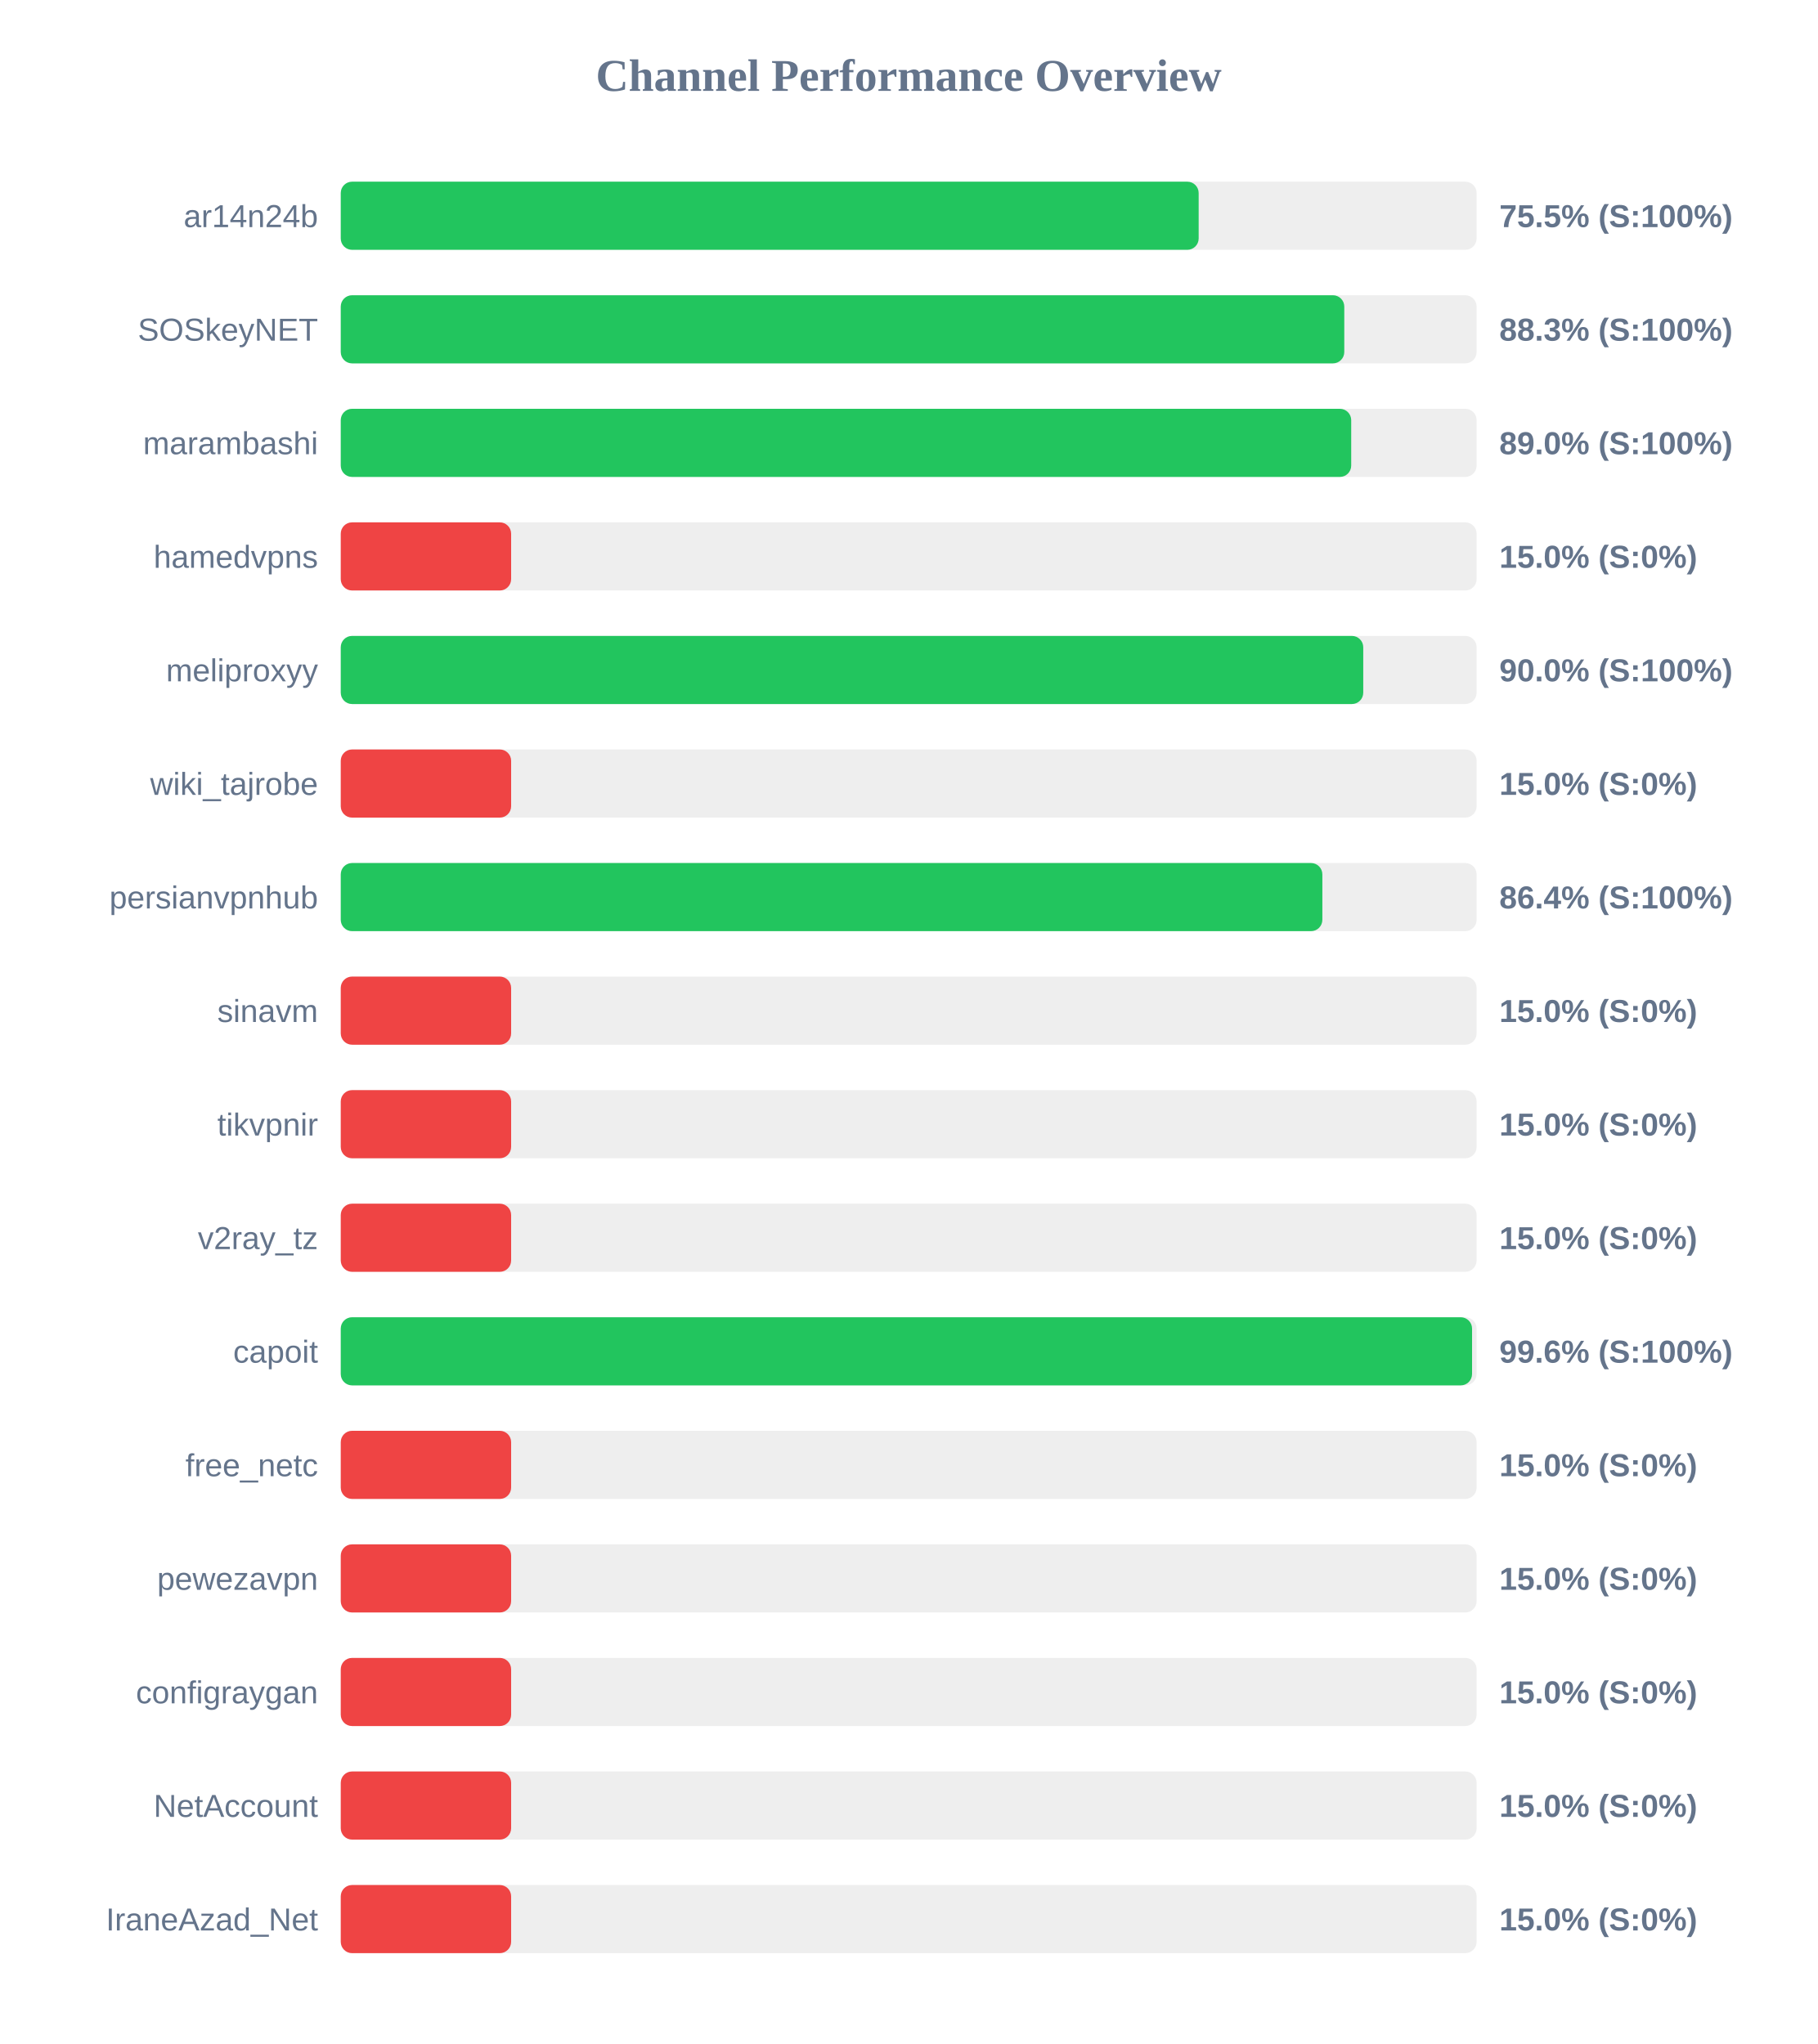
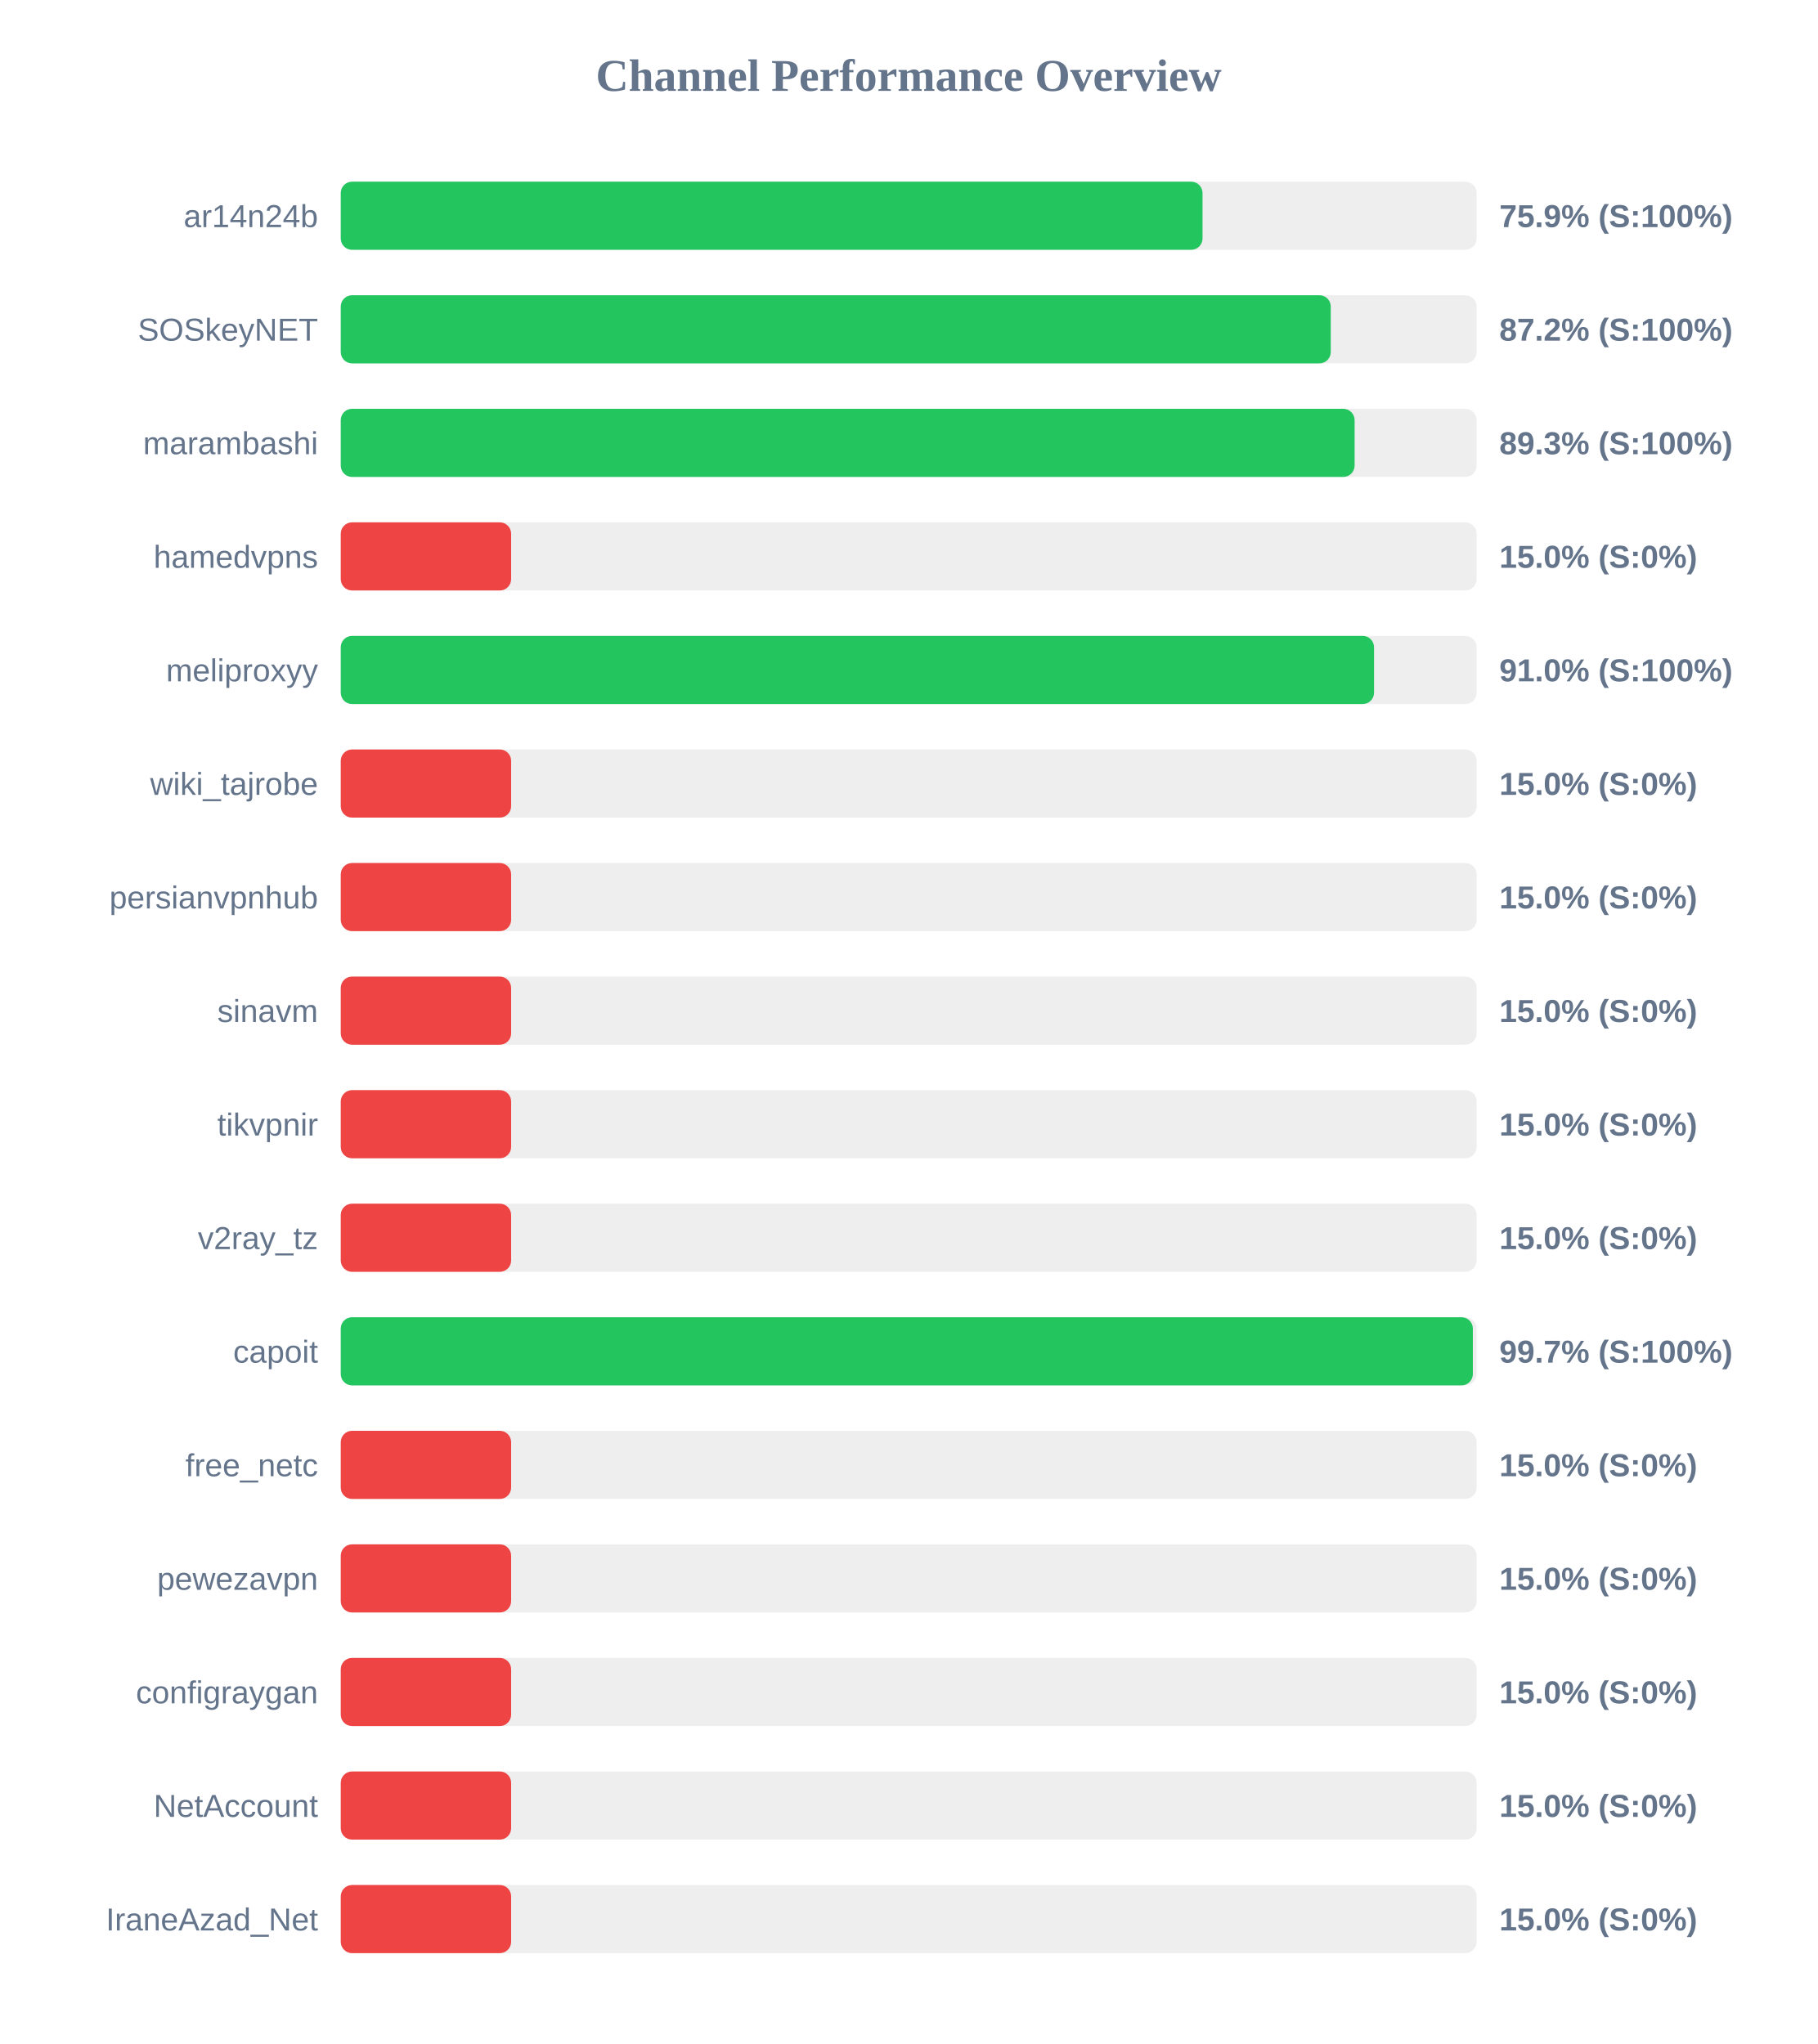
<svg xmlns="http://www.w3.org/2000/svg" width="800" height="900" version="1.1">
  <style>
        .row { font: 14px Arial; fill: #64748b; }
        .score { font: bold 14px Arial; fill: #64748b; }
    </style>
  <text x="400" y="40" text-anchor="middle" font-size="20px" font-weight="bold" fill="#64748b">Channel Performance Overview</text>
  <rect x="150" y="80" width="500" height="30" fill="#eee" rx="5" />
-   <rect x="150" y="80" width="377.65" height="30" fill="#22c55e" rx="5" />
+   <rect x="150" y="80" width="379.35" height="30" fill="#22c55e" rx="5" />
  <text x="140" y="100" text-anchor="end" class="row">ar14n24b</text>
-   <text x="660" y="100" text-anchor="start" class="score">75.5% (S:100%)</text>
+   <text x="660" y="100" text-anchor="start" class="score">75.9% (S:100%)</text>
  <rect x="150" y="130" width="500" height="30" fill="#eee" rx="5" />
-   <rect x="150" y="130" width="441.75" height="30" fill="#22c55e" rx="5" />
+   <rect x="150" y="130" width="435.8" height="30" fill="#22c55e" rx="5" />
  <text x="140" y="150" text-anchor="end" class="row">SOSkeyNET</text>
-   <text x="660" y="150" text-anchor="start" class="score">88.3% (S:100%)</text>
+   <text x="660" y="150" text-anchor="start" class="score">87.2% (S:100%)</text>
  <rect x="150" y="180" width="500" height="30" fill="#eee" rx="5" />
-   <rect x="150" y="180" width="444.8" height="30" fill="#22c55e" rx="5" />
+   <rect x="150" y="180" width="446.3" height="30" fill="#22c55e" rx="5" />
  <text x="140" y="200" text-anchor="end" class="row">marambashi</text>
-   <text x="660" y="200" text-anchor="start" class="score">89.0% (S:100%)</text>
+   <text x="660" y="200" text-anchor="start" class="score">89.3% (S:100%)</text>
  <rect x="150" y="230" width="500" height="30" fill="#eee" rx="5" />
  <rect x="150" y="230" width="75.0" height="30" fill="#ef4444" rx="5" />
  <text x="140" y="250" text-anchor="end" class="row">hamedvpns</text>
  <text x="660" y="250" text-anchor="start" class="score">15.0% (S:0%)</text>
  <rect x="150" y="280" width="500" height="30" fill="#eee" rx="5" />
-   <rect x="150" y="280" width="450.1" height="30" fill="#22c55e" rx="5" />
+   <rect x="150" y="280" width="454.85" height="30" fill="#22c55e" rx="5" />
  <text x="140" y="300" text-anchor="end" class="row">meliproxyy</text>
-   <text x="660" y="300" text-anchor="start" class="score">90.0% (S:100%)</text>
+   <text x="660" y="300" text-anchor="start" class="score">91.0% (S:100%)</text>
  <rect x="150" y="330" width="500" height="30" fill="#eee" rx="5" />
  <rect x="150" y="330" width="75.0" height="30" fill="#ef4444" rx="5" />
  <text x="140" y="350" text-anchor="end" class="row">wiki_tajrobe</text>
  <text x="660" y="350" text-anchor="start" class="score">15.0% (S:0%)</text>
  <rect x="150" y="380" width="500" height="30" fill="#eee" rx="5" />
-   <rect x="150" y="380" width="432.1" height="30" fill="#22c55e" rx="5" />
+   <rect x="150" y="380" width="75.0" height="30" fill="#ef4444" rx="5" />
  <text x="140" y="400" text-anchor="end" class="row">persianvpnhub</text>
-   <text x="660" y="400" text-anchor="start" class="score">86.4% (S:100%)</text>
+   <text x="660" y="400" text-anchor="start" class="score">15.0% (S:0%)</text>
  <rect x="150" y="430" width="500" height="30" fill="#eee" rx="5" />
  <rect x="150" y="430" width="75.0" height="30" fill="#ef4444" rx="5" />
  <text x="140" y="450" text-anchor="end" class="row">sinavm</text>
  <text x="660" y="450" text-anchor="start" class="score">15.0% (S:0%)</text>
  <rect x="150" y="480" width="500" height="30" fill="#eee" rx="5" />
  <rect x="150" y="480" width="75.0" height="30" fill="#ef4444" rx="5" />
  <text x="140" y="500" text-anchor="end" class="row">tikvpnir</text>
  <text x="660" y="500" text-anchor="start" class="score">15.0% (S:0%)</text>
  <rect x="150" y="530" width="500" height="30" fill="#eee" rx="5" />
  <rect x="150" y="530" width="75.0" height="30" fill="#ef4444" rx="5" />
  <text x="140" y="550" text-anchor="end" class="row">v2ray_tz</text>
  <text x="660" y="550" text-anchor="start" class="score">15.0% (S:0%)</text>
  <rect x="150" y="580" width="500" height="30" fill="#eee" rx="5" />
-   <rect x="150" y="580" width="498.0" height="30" fill="#22c55e" rx="5" />
+   <rect x="150" y="580" width="498.35" height="30" fill="#22c55e" rx="5" />
  <text x="140" y="600" text-anchor="end" class="row">capoit</text>
-   <text x="660" y="600" text-anchor="start" class="score">99.6% (S:100%)</text>
+   <text x="660" y="600" text-anchor="start" class="score">99.7% (S:100%)</text>
  <rect x="150" y="630" width="500" height="30" fill="#eee" rx="5" />
  <rect x="150" y="630" width="75.0" height="30" fill="#ef4444" rx="5" />
  <text x="140" y="650" text-anchor="end" class="row">free_netc</text>
  <text x="660" y="650" text-anchor="start" class="score">15.0% (S:0%)</text>
  <rect x="150" y="680" width="500" height="30" fill="#eee" rx="5" />
  <rect x="150" y="680" width="75.0" height="30" fill="#ef4444" rx="5" />
  <text x="140" y="700" text-anchor="end" class="row">pewezavpn</text>
  <text x="660" y="700" text-anchor="start" class="score">15.0% (S:0%)</text>
  <rect x="150" y="730" width="500" height="30" fill="#eee" rx="5" />
  <rect x="150" y="730" width="75.0" height="30" fill="#ef4444" rx="5" />
  <text x="140" y="750" text-anchor="end" class="row">configraygan</text>
  <text x="660" y="750" text-anchor="start" class="score">15.0% (S:0%)</text>
  <rect x="150" y="780" width="500" height="30" fill="#eee" rx="5" />
  <rect x="150" y="780" width="75.0" height="30" fill="#ef4444" rx="5" />
  <text x="140" y="800" text-anchor="end" class="row">NetAccount</text>
  <text x="660" y="800" text-anchor="start" class="score">15.0% (S:0%)</text>
  <rect x="150" y="830" width="500" height="30" fill="#eee" rx="5" />
  <rect x="150" y="830" width="75.0" height="30" fill="#ef4444" rx="5" />
  <text x="140" y="850" text-anchor="end" class="row">IraneAzad_Net</text>
  <text x="660" y="850" text-anchor="start" class="score">15.0% (S:0%)</text>
</svg>
